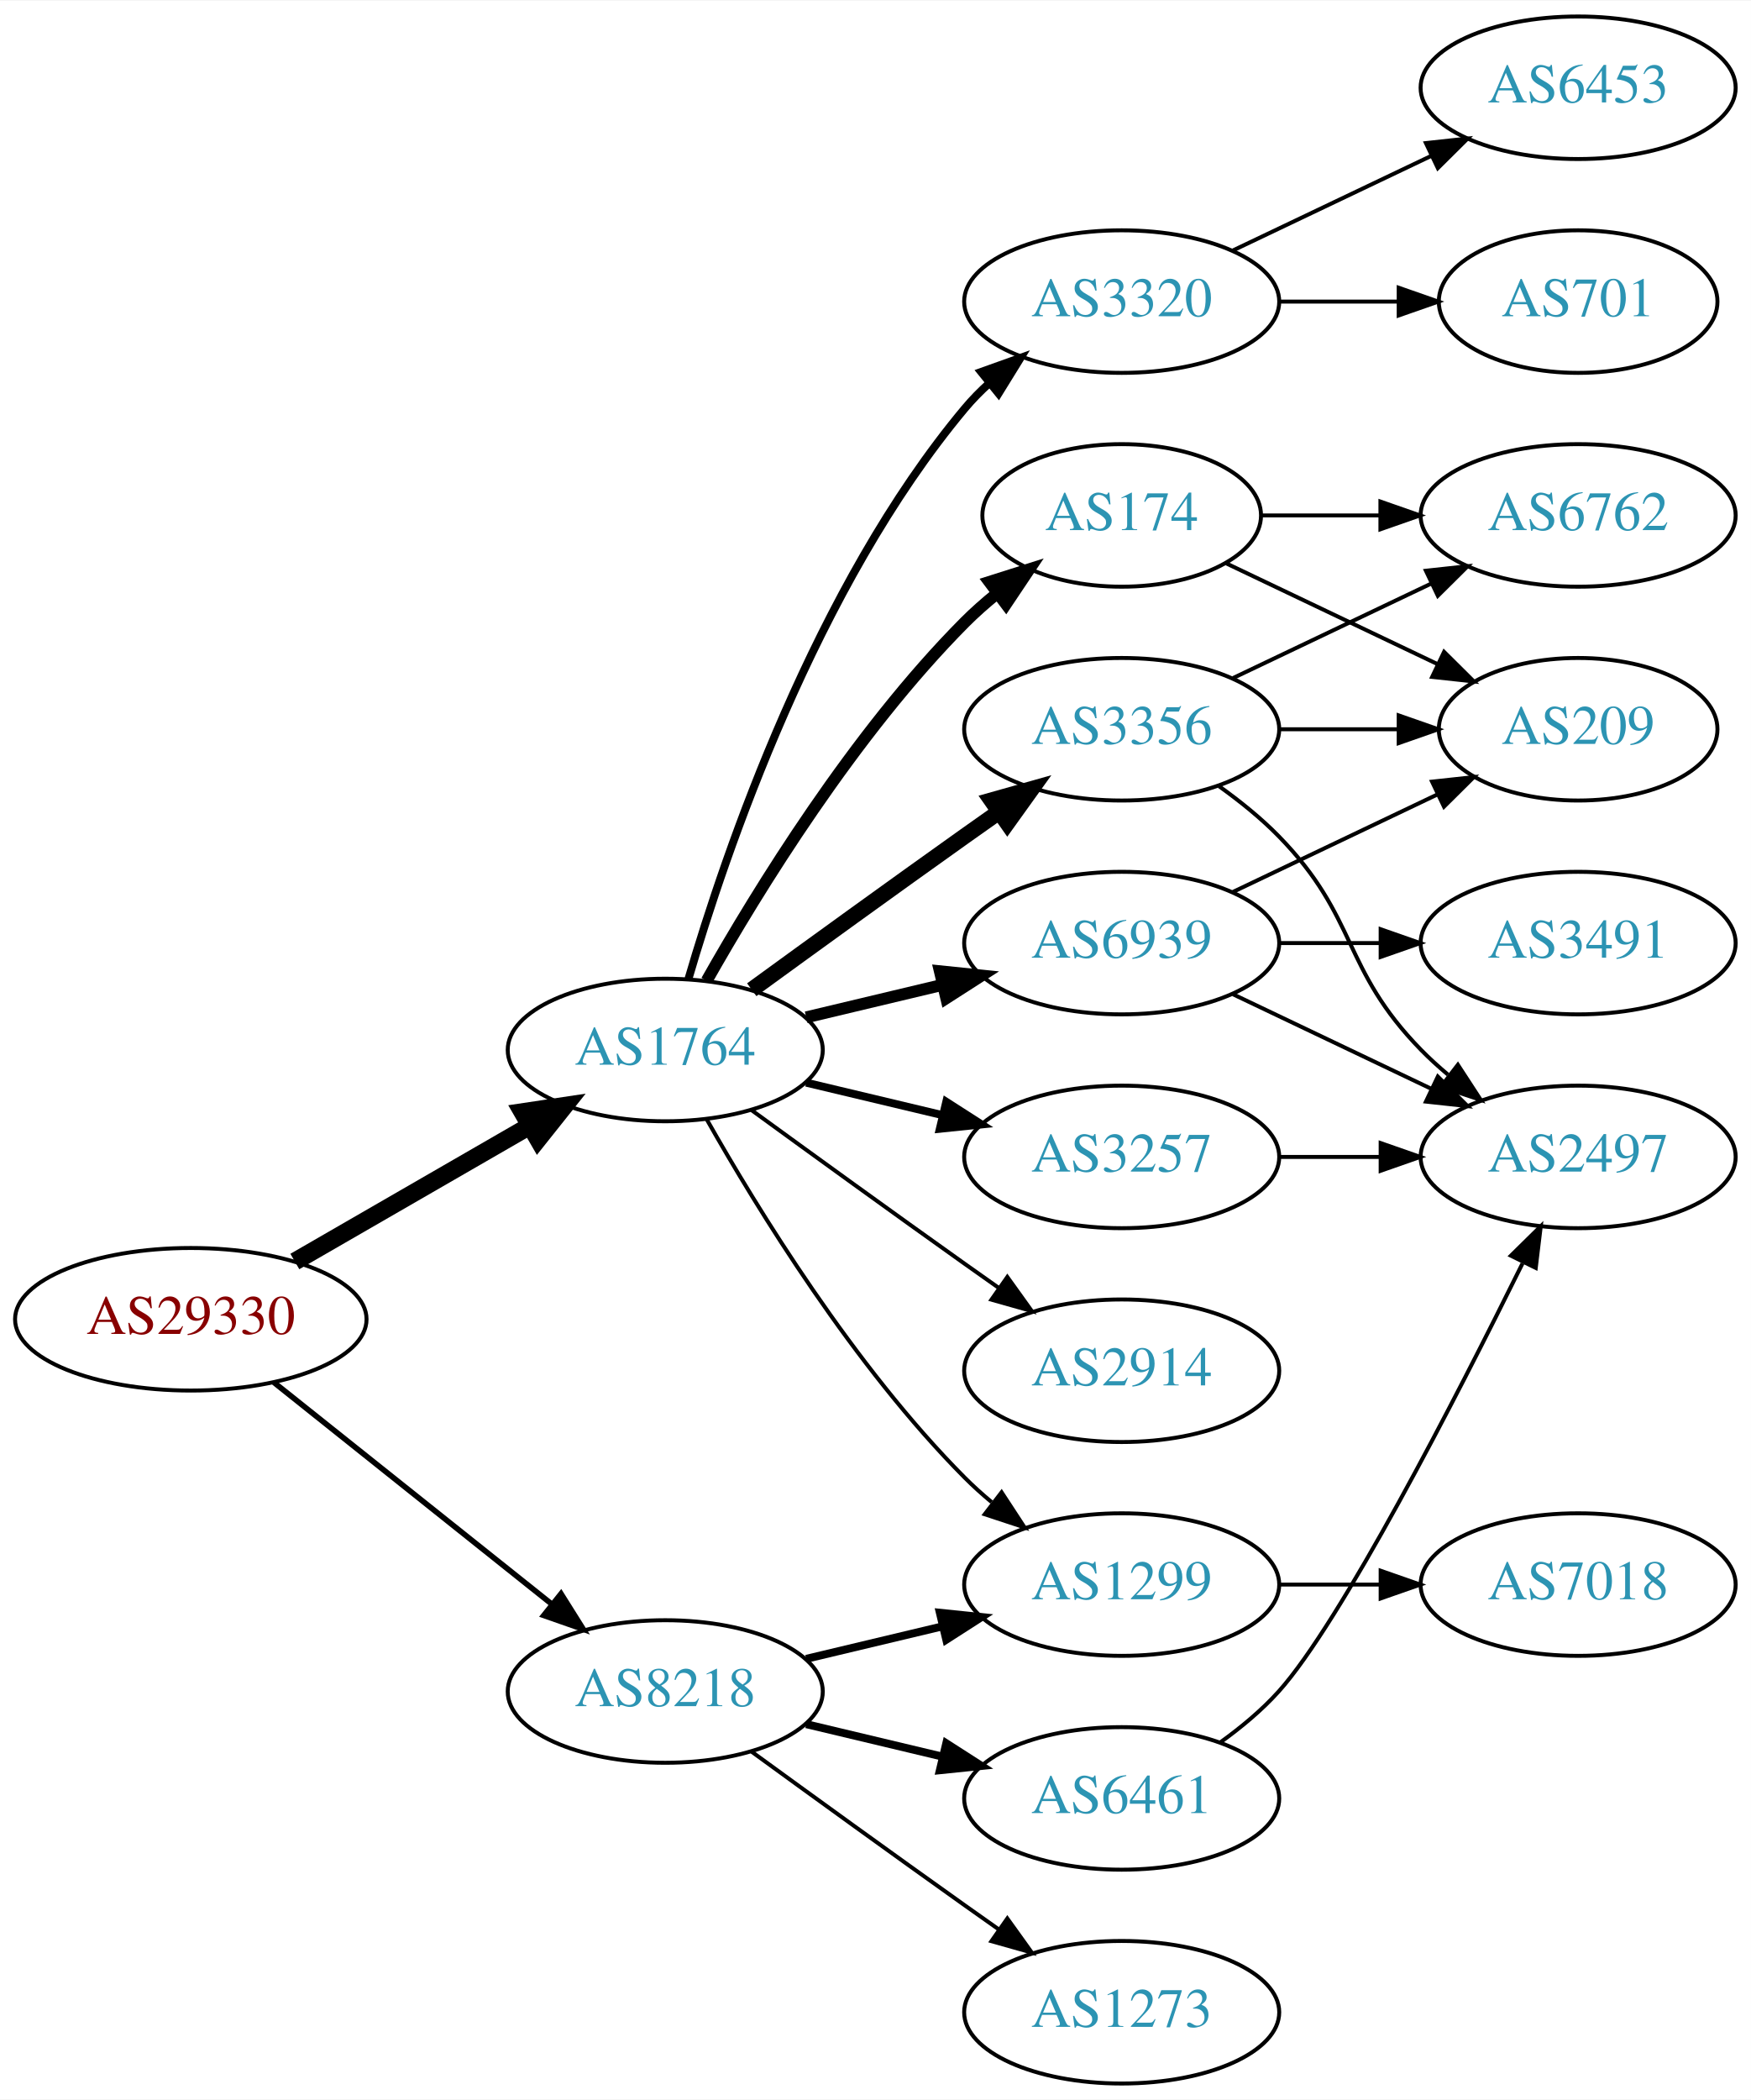
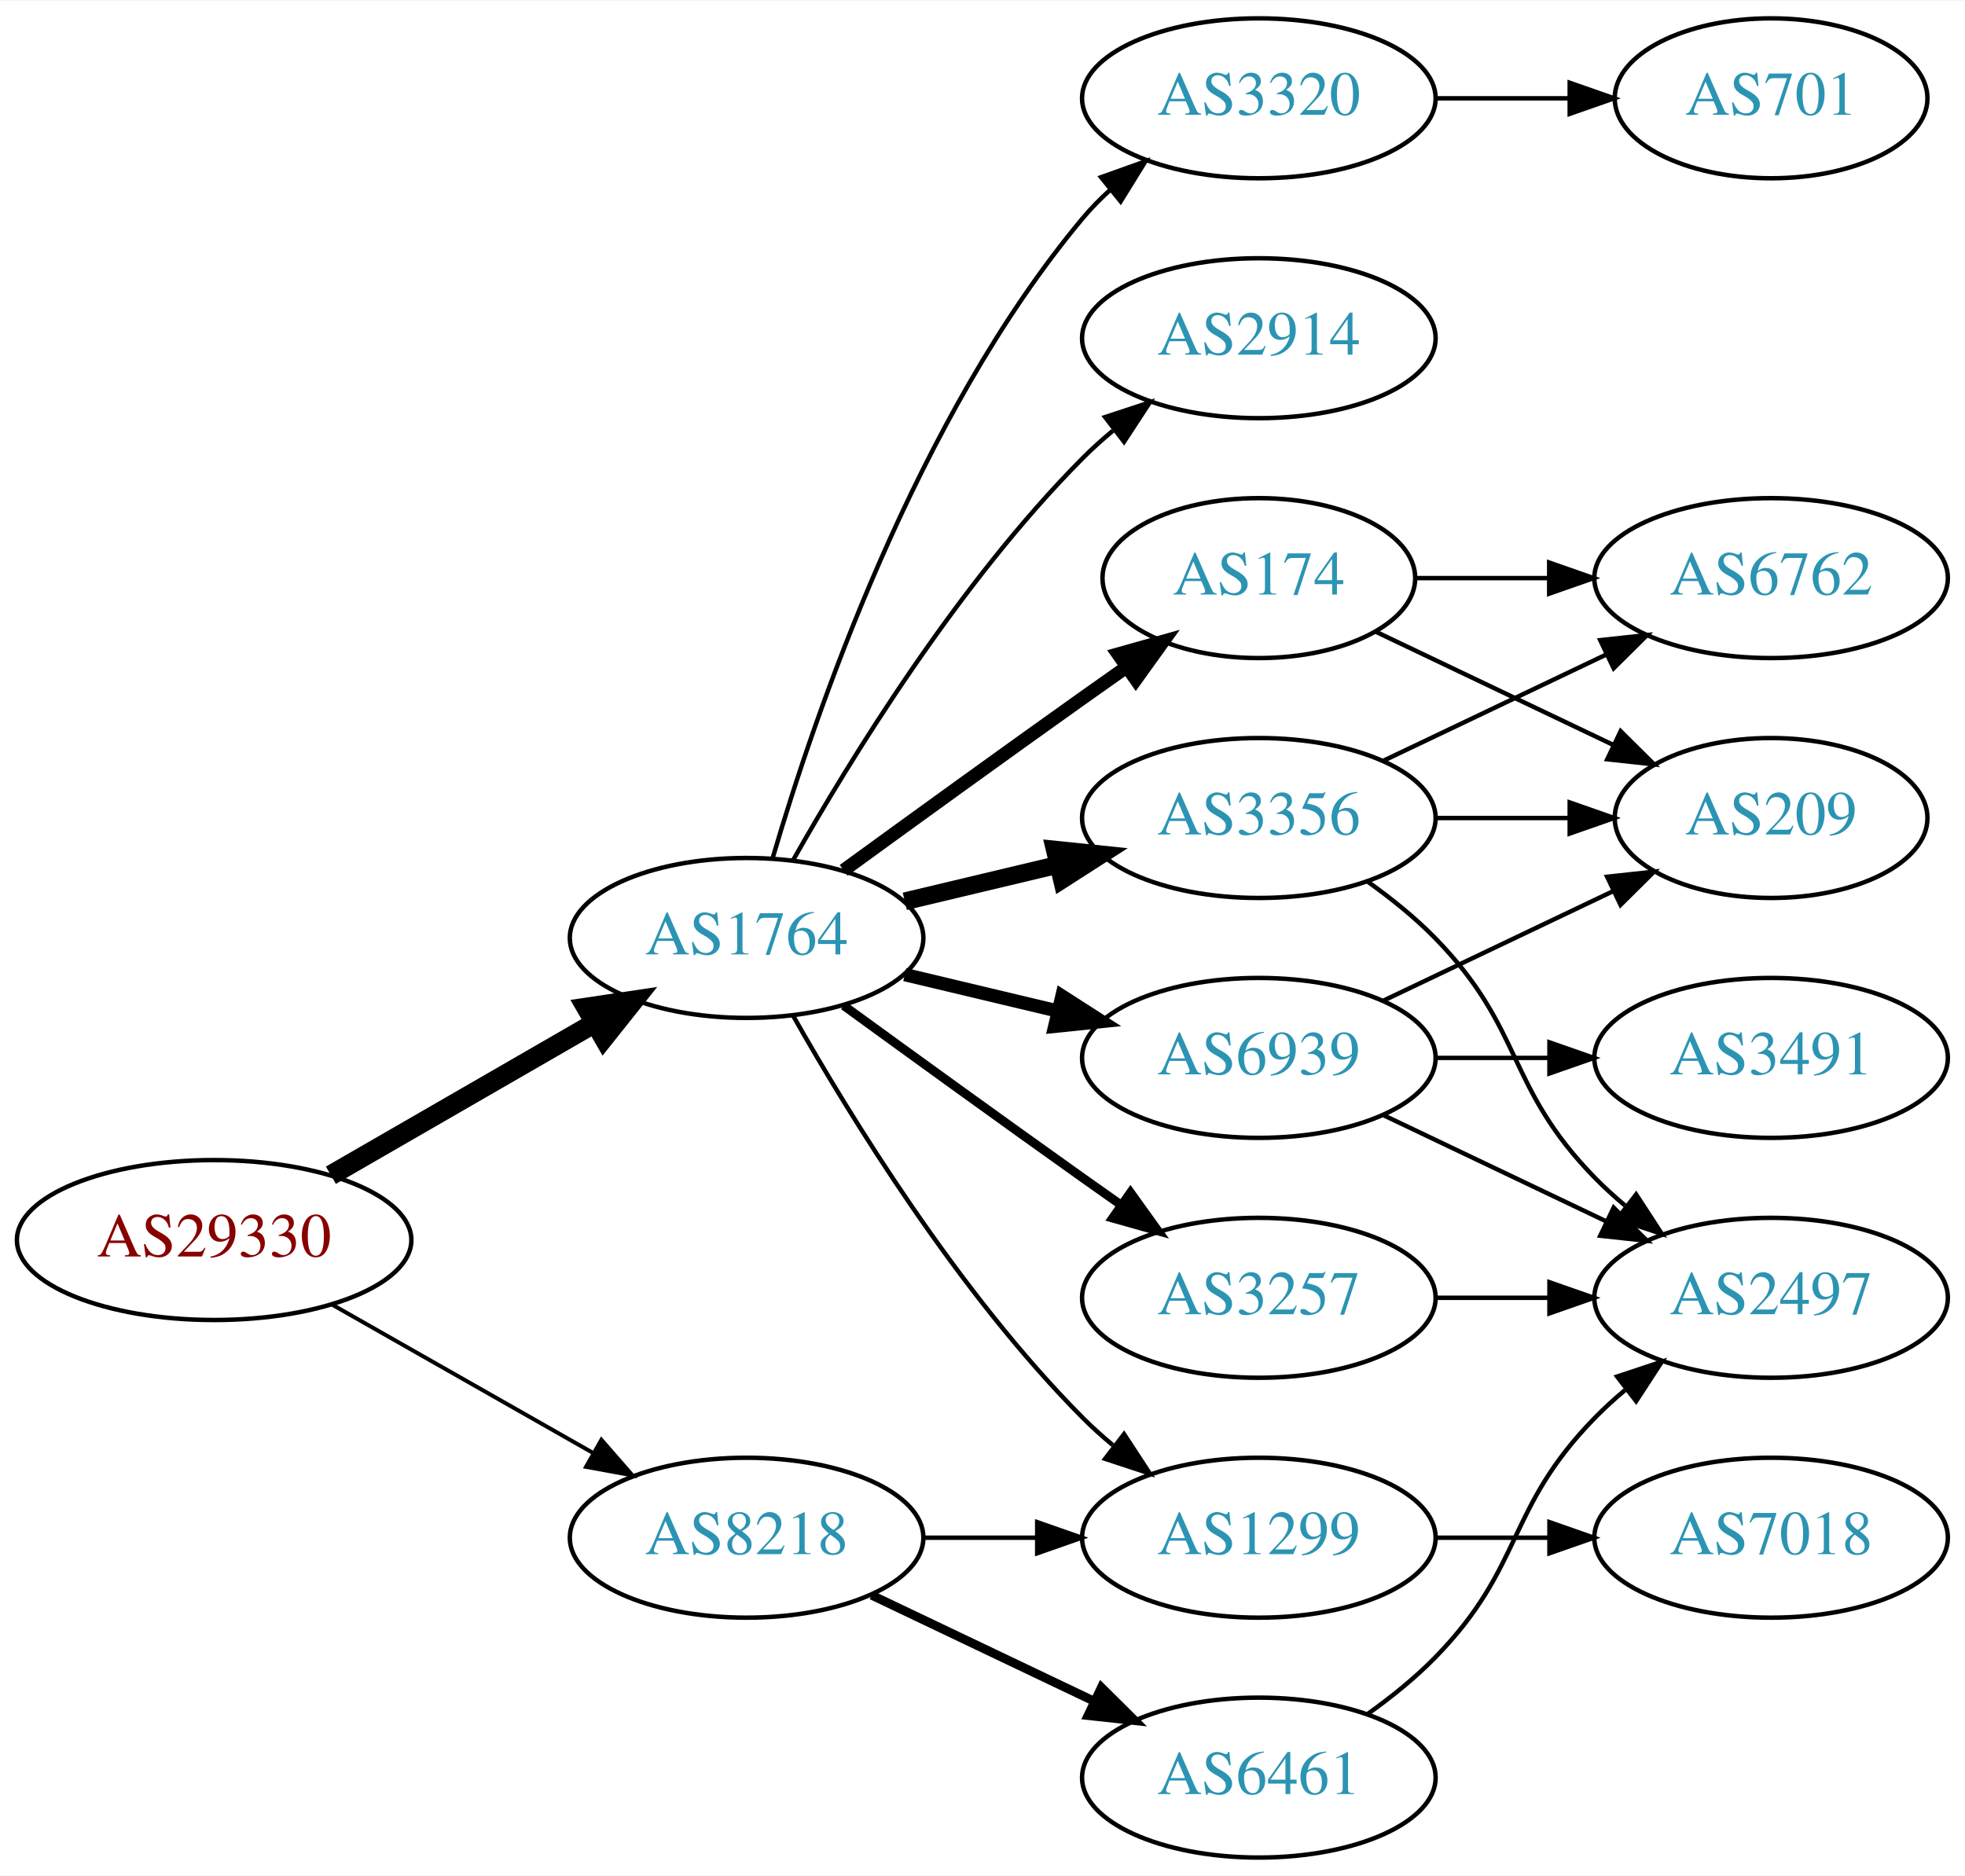
- <svg xmlns="http://www.w3.org/2000/svg" xmlns:xlink="http://www.w3.org/1999/xlink" width="442pt" height="530pt" viewBox="0.00 0.00 442.27 530.00">
-   <g id="graph0" class="graph" transform="scale(1 1) rotate(0) translate(4 526)">
-     <polygon fill="white" stroke="none" points="-4,4 -4,-526 438.271,-526 438.271,4 -4,4" />
+ <svg xmlns="http://www.w3.org/2000/svg" xmlns:xlink="http://www.w3.org/1999/xlink" width="442pt" height="422pt" viewBox="0.00 0.00 442.27 422.00">
+   <g id="graph0" class="graph" transform="scale(1 1) rotate(0) translate(4 418)">
+     <polygon fill="white" stroke="none" points="-4,4 -4,-418 438.271,-418 438.271,4 -4,4" />
    <g id="node1" class="node">
      <g id="a_node1">
        <a xlink:href="/asn/29330" xlink:title="AS29330 ~ NEXTLAYER-IN-A-BOX [AT]">
-           <ellipse fill="#ffffff" stroke="black" cx="44.196" cy="-193" rx="44.393" ry="18" />
-           <text text-anchor="middle" x="44.196" y="-189.3" font-family="Times,serif" font-size="14.00" fill="#880000">AS29330</text>
+           <ellipse fill="#ffffff" stroke="black" cx="44.196" cy="-139" rx="44.393" ry="18" />
+           <text text-anchor="middle" x="44.196" y="-135.3" font-family="Times,serif" font-size="14.00" fill="#880000">AS29330</text>
        </a>
      </g>
    </g>
    <g id="node2" class="node">
      <g id="a_node2">
        <a xlink:href="/asn/1764" xlink:title="AS1764 ~ NEXTLAYER-AS [AT]">
-           <ellipse fill="#ffffff" stroke="black" cx="164.039" cy="-261" rx="39.794" ry="18" />
-           <text text-anchor="middle" x="164.039" y="-257.3" font-family="Times,serif" font-size="14.00" fill="#2c94b3">AS1764</text>
+           <ellipse fill="#ffffff" stroke="black" cx="164.039" cy="-207" rx="39.794" ry="18" />
+           <text text-anchor="middle" x="164.039" y="-203.3" font-family="Times,serif" font-size="14.00" fill="#2c94b3">AS1764</text>
        </a>
      </g>
    </g>
    <g id="edge1" class="edge">
-       <path fill="none" stroke="black" stroke-width="4.5" d="M70.476,-207.588C87.796,-217.582 110.947,-230.941 129.763,-241.799" />
-       <polygon fill="black" stroke="black" stroke-width="4.5" points="127.978,-245.314 138.607,-246.902 131.914,-238.493 127.978,-245.314" />
+       <path fill="none" stroke="black" stroke-width="4.5" d="M70.476,-153.588C87.796,-163.582 110.947,-176.941 129.763,-187.799" />
+       <polygon fill="black" stroke="black" stroke-width="4.5" points="127.978,-191.314 138.607,-192.902 131.914,-184.493 127.978,-191.314" />
    </g>
    <g id="node3" class="node">
      <g id="a_node3">
        <a xlink:href="/asn/8218" xlink:title="AS8218 ~ legacy Neotelecoms [FR]">
-           <ellipse fill="#ffffff" stroke="black" cx="164.039" cy="-99" rx="39.794" ry="18" />
-           <text text-anchor="middle" x="164.039" y="-95.3" font-family="Times,serif" font-size="14.00" fill="#2c94b3">AS8218</text>
+           <ellipse fill="#ffffff" stroke="black" cx="164.039" cy="-72" rx="39.794" ry="18" />
+           <text text-anchor="middle" x="164.039" y="-68.3" font-family="Times,serif" font-size="14.00" fill="#2c94b3">AS8218</text>
        </a>
      </g>
    </g>
    <g id="edge2" class="edge">
-       <path fill="none" stroke="black" stroke-width="1.406" d="M65.186,-177.054C84.518,-161.634 113.969,-138.141 135.512,-120.957" />
-       <polygon fill="black" stroke="black" stroke-width="1.406" points="137.708,-123.682 143.343,-114.71 133.343,-118.21 137.708,-123.682" />
+       <path fill="none" stroke="black" stroke-width="0.9" d="M70.766,-124.462C87.985,-114.672 110.871,-101.66 129.542,-91.045" />
+       <polygon fill="black" stroke="black" stroke-width="0.9" points="131.363,-94.036 138.326,-86.05 127.903,-87.951 131.363,-94.036" />
    </g>
    <g id="node4" class="node">
      <g id="a_node4">
-         <a xlink:href="/asn/3320" xlink:title="AS3320 ~ DTAG [DE]">
-           <ellipse fill="#ffffff" stroke="black" cx="279.332" cy="-450" rx="39.794" ry="18" />
-           <text text-anchor="middle" x="279.332" y="-446.3" font-family="Times,serif" font-size="14.00" fill="#2c94b3">AS3320</text>
+         <a xlink:href="/asn/3356" xlink:title="AS3356 ~ Level 3 Parent, LLC [US]">
+           <ellipse fill="#ffffff" stroke="black" cx="279.332" cy="-234" rx="39.794" ry="18" />
+           <text text-anchor="middle" x="279.332" y="-230.3" font-family="Times,serif" font-size="14.00" fill="#2c94b3">AS3356</text>
        </a>
      </g>
    </g>
    <g id="edge3" class="edge">
-       <path fill="none" stroke="black" stroke-width="2" d="M169.913,-279.002C179.227,-310.844 202.043,-377.981 239.685,-423 241.555,-425.237 243.654,-427.374 245.88,-429.396" />
-       <polygon fill="black" stroke="black" stroke-width="2" points="243.823,-432.234 253.799,-435.804 248.227,-426.793 243.823,-432.234" />
+       <path fill="none" stroke="black" stroke-width="4" d="M199.646,-215.248C210.517,-217.838 222.671,-220.735 234.114,-223.462" />
+       <polygon fill="black" stroke="black" stroke-width="4" points="233.397,-226.889 243.936,-225.803 235.02,-220.08 233.397,-226.889" />
    </g>
    <g id="node5" class="node">
      <g id="a_node5">
-         <a xlink:href="/asn/174" xlink:title="AS174 ~ Cogent Communications [US]">
-           <ellipse fill="#ffffff" stroke="black" cx="279.332" cy="-396" rx="35.194" ry="18" />
-           <text text-anchor="middle" x="279.332" y="-392.3" font-family="Times,serif" font-size="14.00" fill="#2c94b3">AS174</text>
+         <a xlink:href="/asn/3257" xlink:title="AS3257 ~ GTT [DE]">
+           <ellipse fill="#ffffff" stroke="black" cx="279.332" cy="-126" rx="39.794" ry="18" />
+           <text text-anchor="middle" x="279.332" y="-122.3" font-family="Times,serif" font-size="14.00" fill="#2c94b3">AS3257</text>
        </a>
      </g>
    </g>
    <g id="edge4" class="edge">
-       <path fill="none" stroke="black" stroke-width="3" d="M174.498,-278.49C187.28,-301.096 211.712,-340.886 239.685,-369 242.185,-371.513 244.946,-373.949 247.807,-376.261" />
-       <polygon fill="black" stroke="black" stroke-width="3" points="245.905,-379.21 256.004,-382.413 250.108,-373.611 245.905,-379.21" />
+       <path fill="none" stroke="black" stroke-width="2" d="M185.887,-191.778C200.821,-180.909 221.435,-165.975 239.685,-153 242.506,-150.995 245.449,-148.915 248.397,-146.841" />
+       <polygon fill="black" stroke="black" stroke-width="2" points="250.443,-149.681 256.621,-141.074 246.424,-143.95 250.443,-149.681" />
    </g>
    <g id="node6" class="node">
      <g id="a_node6">
-         <a xlink:href="/asn/3257" xlink:title="AS3257 ~ GTT [DE]">
-           <ellipse fill="#ffffff" stroke="black" cx="279.332" cy="-234" rx="39.794" ry="18" />
-           <text text-anchor="middle" x="279.332" y="-230.3" font-family="Times,serif" font-size="14.00" fill="#2c94b3">AS3257</text>
+         <a xlink:href="/asn/3320" xlink:title="AS3320 ~ DTAG [DE]">
+           <ellipse fill="#ffffff" stroke="black" cx="279.332" cy="-396" rx="39.794" ry="18" />
+           <text text-anchor="middle" x="279.332" y="-392.3" font-family="Times,serif" font-size="14.00" fill="#2c94b3">AS3320</text>
        </a>
      </g>
    </g>
    <g id="edge5" class="edge">
-       <path fill="none" stroke="black" stroke-width="2" d="M199.646,-252.752C210.517,-250.162 222.671,-247.265 234.114,-244.538" />
-       <polygon fill="black" stroke="black" stroke-width="2" points="235.02,-247.92 243.936,-242.197 233.397,-241.111 235.02,-247.92" />
+       <path fill="none" stroke="black" d="M169.913,-225.002C179.227,-256.844 202.043,-323.981 239.685,-369 241.555,-371.237 243.654,-373.374 245.88,-375.396" />
+       <polygon fill="black" stroke="black" points="243.823,-378.234 253.799,-381.804 248.227,-372.793 243.823,-378.234" />
    </g>
    <g id="node7" class="node">
      <g id="a_node7">
-         <a xlink:href="/asn/6939" xlink:title="AS6939 ~ Hurricane Electric LLC [US]">
-           <ellipse fill="#ffffff" stroke="black" cx="279.332" cy="-288" rx="39.794" ry="18" />
-           <text text-anchor="middle" x="279.332" y="-284.3" font-family="Times,serif" font-size="14.00" fill="#2c94b3">AS6939</text>
+         <a xlink:href="/asn/174" xlink:title="AS174 ~ Cogent Communications [US]">
+           <ellipse fill="#ffffff" stroke="black" cx="279.332" cy="-288" rx="35.194" ry="18" />
+           <text text-anchor="middle" x="279.332" y="-284.3" font-family="Times,serif" font-size="14.00" fill="#2c94b3">AS174</text>
        </a>
      </g>
    </g>
    <g id="edge6" class="edge">
-       <path fill="none" stroke="black" stroke-width="3" d="M199.646,-269.248C210.517,-271.838 222.671,-274.735 234.114,-277.462" />
-       <polygon fill="black" stroke="black" stroke-width="3" points="233.397,-280.889 243.936,-279.803 235.02,-274.08 233.397,-280.889" />
+       <path fill="none" stroke="black" stroke-width="3" d="M185.887,-222.222C200.821,-233.091 221.435,-248.025 239.685,-261 242.895,-263.282 246.264,-265.661 249.619,-268.018" />
+       <polygon fill="black" stroke="black" stroke-width="3" points="247.631,-270.899 257.83,-273.77 251.647,-265.166 247.631,-270.899" />
    </g>
    <g id="node8" class="node">
      <g id="a_node8">
-         <a xlink:href="/asn/1299" xlink:title="AS1299 ~ Telia Carrier [EU]">
-           <ellipse fill="#ffffff" stroke="black" cx="279.332" cy="-126" rx="39.794" ry="18" />
-           <text text-anchor="middle" x="279.332" y="-122.3" font-family="Times,serif" font-size="14.00" fill="#2c94b3">AS1299</text>
+         <a xlink:href="/asn/2914" xlink:title="AS2914 ~ NTT America, Inc. [US]">
+           <ellipse fill="#ffffff" stroke="black" cx="279.332" cy="-342" rx="39.794" ry="18" />
+           <text text-anchor="middle" x="279.332" y="-338.3" font-family="Times,serif" font-size="14.00" fill="#2c94b3">AS2914</text>
        </a>
      </g>
    </g>
    <g id="edge7" class="edge">
-       <path fill="none" stroke="black" d="M174.498,-243.51C187.28,-220.904 211.712,-181.114 239.685,-153 241.796,-150.879 244.092,-148.812 246.477,-146.829" />
-       <polygon fill="black" stroke="black" points="248.993,-149.31 254.793,-140.444 244.73,-143.758 248.993,-149.31" />
+       <path fill="none" stroke="black" d="M174.498,-224.49C187.28,-247.096 211.712,-286.886 239.685,-315 241.796,-317.121 244.092,-319.188 246.477,-321.171" />
+       <polygon fill="black" stroke="black" points="244.73,-324.242 254.793,-327.556 248.993,-318.69 244.73,-324.242" />
    </g>
    <g id="node9" class="node">
      <g id="a_node9">
-         <a xlink:href="/asn/2914" xlink:title="AS2914 ~ NTT America, Inc. [US]">
-           <ellipse fill="#ffffff" stroke="black" cx="279.332" cy="-180" rx="39.794" ry="18" />
-           <text text-anchor="middle" x="279.332" y="-176.3" font-family="Times,serif" font-size="14.00" fill="#2c94b3">AS2914</text>
+         <a xlink:href="/asn/1299" xlink:title="AS1299 ~ Telia Carrier [EU]">
+           <ellipse fill="#ffffff" stroke="black" cx="279.332" cy="-72" rx="39.794" ry="18" />
+           <text text-anchor="middle" x="279.332" y="-68.3" font-family="Times,serif" font-size="14.00" fill="#2c94b3">AS1299</text>
        </a>
      </g>
    </g>
    <g id="edge8" class="edge">
-       <path fill="none" stroke="black" d="M185.887,-245.778C200.821,-234.909 221.435,-219.975 239.685,-207 242.506,-204.995 245.449,-202.915 248.397,-200.841" />
-       <polygon fill="black" stroke="black" points="250.443,-203.681 256.621,-195.074 246.424,-197.95 250.443,-203.681" />
+       <path fill="none" stroke="black" d="M174.498,-189.51C187.28,-166.904 211.712,-127.114 239.685,-99 241.796,-96.879 244.092,-94.812 246.477,-92.829" />
+       <polygon fill="black" stroke="black" points="248.993,-95.31 254.793,-86.444 244.73,-89.758 248.993,-95.31" />
    </g>
    <g id="node10" class="node">
      <g id="a_node10">
-         <a xlink:href="/asn/3356" xlink:title="AS3356 ~ Level 3 Parent, LLC [US]">
-           <ellipse fill="#ffffff" stroke="black" cx="279.332" cy="-342" rx="39.794" ry="18" />
-           <text text-anchor="middle" x="279.332" y="-338.3" font-family="Times,serif" font-size="14.00" fill="#2c94b3">AS3356</text>
+         <a xlink:href="/asn/6939" xlink:title="AS6939 ~ Hurricane Electric LLC [US]">
+           <ellipse fill="#ffffff" stroke="black" cx="279.332" cy="-180" rx="39.794" ry="18" />
+           <text text-anchor="middle" x="279.332" y="-176.3" font-family="Times,serif" font-size="14.00" fill="#2c94b3">AS6939</text>
        </a>
      </g>
    </g>
    <g id="edge9" class="edge">
-       <path fill="none" stroke="black" stroke-width="4" d="M185.887,-276.222C200.821,-287.091 221.435,-302.025 239.685,-315 242.506,-317.005 245.449,-319.085 248.397,-321.159" />
-       <polygon fill="black" stroke="black" stroke-width="4" points="246.424,-324.05 256.621,-326.926 250.443,-318.319 246.424,-324.05" />
-     </g>
-     <g id="edge22" class="edge">
-       <path fill="none" stroke="black" stroke-width="2" d="M199.646,-107.248C210.517,-109.838 222.671,-112.735 234.114,-115.462" />
-       <polygon fill="black" stroke="black" stroke-width="2" points="233.397,-118.889 243.936,-117.803 235.02,-112.08 233.397,-118.889" />
+       <path fill="none" stroke="black" stroke-width="3" d="M199.646,-198.752C210.517,-196.162 222.671,-193.265 234.114,-190.538" />
+       <polygon fill="black" stroke="black" stroke-width="3" points="235.02,-193.92 243.936,-188.197 233.397,-187.111 235.02,-193.92" />
+     </g>
+     <g id="edge21" class="edge">
+       <path fill="none" stroke="black" d="M203.711,-72C211.914,-72 220.678,-72 229.21,-72" />
+       <polygon fill="black" stroke="black" points="229.449,-75.5 239.449,-72 229.449,-68.5 229.449,-75.5" />
+     </g>
+     <g id="node16" class="node">
+       <g id="a_node16">
+         <a xlink:href="/asn/6461" xlink:title="AS6461 ~ Zayo Bandwidth [US]">
+           <ellipse fill="#ffffff" stroke="black" cx="279.332" cy="-18" rx="39.794" ry="18" />
+           <text text-anchor="middle" x="279.332" y="-14.3" font-family="Times,serif" font-size="14.00" fill="#2c94b3">AS6461</text>
+         </a>
+       </g>
+     </g>
+     <g id="edge20" class="edge">
+       <path fill="none" stroke="black" stroke-width="2" d="M192.175,-59.066C207.169,-51.919 225.99,-42.948 242.213,-35.215" />
+       <polygon fill="black" stroke="black" stroke-width="2" points="243.895,-38.291 251.417,-30.829 240.884,-31.972 243.895,-38.291" />
+     </g>
+     <g id="node11" class="node">
+       <g id="a_node11">
+         <a xlink:href="/asn/6762" xlink:title="AS6762 ~ TELECOM ITALIA SPARKLE S.p.A. [IT]">
+           <ellipse fill="#ffffff" stroke="black" cx="394.625" cy="-288" rx="39.794" ry="18" />
+           <text text-anchor="middle" x="394.625" y="-284.3" font-family="Times,serif" font-size="14.00" fill="#2c94b3">AS6762</text>
+         </a>
+       </g>
+     </g>
+     <g id="edge10" class="edge">
+       <path fill="none" stroke="black" d="M307.468,-246.934C322.462,-254.081 341.283,-263.052 357.506,-270.785" />
+       <polygon fill="black" stroke="black" points="356.177,-274.028 366.71,-275.171 359.188,-267.709 356.177,-274.028" />
+     </g>
+     <g id="node12" class="node">
+       <g id="a_node12">
+         <a xlink:href="/asn/209" xlink:title="AS209 ~ CenturyLink Communications, LLC [US]">
+           <ellipse fill="#ffffff" stroke="black" cx="394.625" cy="-234" rx="35.194" ry="18" />
+           <text text-anchor="middle" x="394.625" y="-230.3" font-family="Times,serif" font-size="14.00" fill="#2c94b3">AS209</text>
+         </a>
+       </g>
+     </g>
+     <g id="edge11" class="edge">
+       <path fill="none" stroke="black" d="M319.004,-234C328.709,-234 339.2,-234 349.163,-234" />
+       <polygon fill="black" stroke="black" points="349.299,-237.5 359.299,-234 349.299,-230.5 349.299,-237.5" />
+     </g>
+     <g id="node13" class="node">
+       <g id="a_node13">
+         <a xlink:href="/asn/2497" xlink:title="AS2497 ~ Internet Initiative Japan Inc. [JP]">
+           <ellipse fill="#ffffff" stroke="black" cx="394.625" cy="-126" rx="39.794" ry="18" />
+           <text text-anchor="middle" x="394.625" y="-122.3" font-family="Times,serif" font-size="14.00" fill="#2c94b3">AS2497</text>
+         </a>
+       </g>
+     </g>
+     <g id="edge12" class="edge">
+       <path fill="none" stroke="black" d="M303.926,-219.611C309.182,-215.852 314.513,-211.563 318.978,-207 339.151,-186.383 334.806,-173.617 354.978,-153 357.071,-150.861 359.354,-148.782 361.731,-146.79" />
+       <polygon fill="black" stroke="black" points="364.249,-149.268 370.031,-140.389 359.974,-143.725 364.249,-149.268" />
+     </g>
+     <g id="edge14" class="edge">
+       <path fill="none" stroke="black" d="M319.004,-126C327.207,-126 335.971,-126 344.503,-126" />
+       <polygon fill="black" stroke="black" points="344.742,-129.5 354.742,-126 344.742,-122.5 344.742,-129.5" />
+     </g>
+     <g id="node14" class="node">
+       <g id="a_node14">
+         <a xlink:href="/asn/701" xlink:title="AS701 ~ UUNET [US]">
+           <ellipse fill="#ffffff" stroke="black" cx="394.625" cy="-396" rx="35.194" ry="18" />
+           <text text-anchor="middle" x="394.625" y="-392.3" font-family="Times,serif" font-size="14.00" fill="#2c94b3">AS701</text>
+         </a>
+       </g>
+     </g>
+     <g id="edge13" class="edge">
+       <path fill="none" stroke="black" d="M319.004,-396C328.709,-396 339.2,-396 349.163,-396" />
+       <polygon fill="black" stroke="black" points="349.299,-399.5 359.299,-396 349.299,-392.5 349.299,-399.5" />
+     </g>
+     <g id="edge15" class="edge">
+       <path fill="none" stroke="black" d="M314.631,-288C324.008,-288 334.358,-288 344.393,-288" />
+       <polygon fill="black" stroke="black" points="344.681,-291.5 354.681,-288 344.681,-284.5 344.681,-291.5" />
+     </g>
+     <g id="edge16" class="edge">
+       <path fill="none" stroke="black" d="M305.757,-275.881C321.5,-268.378 341.922,-258.644 359.115,-250.449" />
+       <polygon fill="black" stroke="black" points="360.763,-253.54 368.284,-246.078 357.751,-247.221 360.763,-253.54" />
    </g>
    <g id="node17" class="node">
      <g id="a_node17">
-         <a xlink:href="/asn/6461" xlink:title="AS6461 ~ Zayo Bandwidth [US]">
-           <ellipse fill="#ffffff" stroke="black" cx="279.332" cy="-72" rx="39.794" ry="18" />
-           <text text-anchor="middle" x="279.332" y="-68.3" font-family="Times,serif" font-size="14.00" fill="#2c94b3">AS6461</text>
-         </a>
-       </g>
-     </g>
-     <g id="edge21" class="edge">
-       <path fill="none" stroke="black" stroke-width="2" d="M199.646,-90.752C210.517,-88.162 222.671,-85.265 234.114,-82.538" />
-       <polygon fill="black" stroke="black" stroke-width="2" points="235.02,-85.92 243.936,-80.197 233.397,-79.111 235.02,-85.92" />
-     </g>
-     <g id="node18" class="node">
-       <g id="a_node18">
-         <a xlink:href="/asn/1273" xlink:title="AS1273 ~ Vodafone Group PLC [EU]">
-           <ellipse fill="#ffffff" stroke="black" cx="279.332" cy="-18" rx="39.794" ry="18" />
-           <text text-anchor="middle" x="279.332" y="-14.3" font-family="Times,serif" font-size="14.00" fill="#2c94b3">AS1273</text>
+         <a xlink:href="/asn/7018" xlink:title="AS7018 ~ AT&amp;T Services, Inc. [US]">
+           <ellipse fill="#ffffff" stroke="black" cx="394.625" cy="-72" rx="39.794" ry="18" />
+           <text text-anchor="middle" x="394.625" y="-68.3" font-family="Times,serif" font-size="14.00" fill="#2c94b3">AS7018</text>
        </a>
      </g>
    </g>
    <g id="edge23" class="edge">
-       <path fill="none" stroke="black" d="M185.887,-83.778C200.821,-72.909 221.435,-57.975 239.685,-45 242.506,-42.995 245.449,-40.915 248.397,-38.841" />
-       <polygon fill="black" stroke="black" points="250.443,-41.681 256.621,-33.074 246.424,-35.95 250.443,-41.681" />
-     </g>
-     <g id="node11" class="node">
-       <g id="a_node11">
-         <a xlink:href="/asn/6453" xlink:title="AS6453 ~ TATA COMMUNICATIONS (AMERICA) INC [US]">
-           <ellipse fill="#ffffff" stroke="black" cx="394.625" cy="-504" rx="39.794" ry="18" />
-           <text text-anchor="middle" x="394.625" y="-500.3" font-family="Times,serif" font-size="14.00" fill="#2c94b3">AS6453</text>
-         </a>
-       </g>
-     </g>
-     <g id="edge10" class="edge">
-       <path fill="none" stroke="black" d="M307.468,-462.934C322.462,-470.081 341.283,-479.052 357.506,-486.785" />
-       <polygon fill="black" stroke="black" points="356.177,-490.028 366.71,-491.171 359.188,-483.709 356.177,-490.028" />
-     </g>
-     <g id="node12" class="node">
-       <g id="a_node12">
-         <a xlink:href="/asn/701" xlink:title="AS701 ~ UUNET [US]">
-           <ellipse fill="#ffffff" stroke="black" cx="394.625" cy="-450" rx="35.194" ry="18" />
-           <text text-anchor="middle" x="394.625" y="-446.3" font-family="Times,serif" font-size="14.00" fill="#2c94b3">AS701</text>
-         </a>
-       </g>
-     </g>
-     <g id="edge11" class="edge">
-       <path fill="none" stroke="black" d="M319.004,-450C328.709,-450 339.2,-450 349.163,-450" />
-       <polygon fill="black" stroke="black" points="349.299,-453.5 359.299,-450 349.299,-446.5 349.299,-453.5" />
-     </g>
-     <g id="node13" class="node">
-       <g id="a_node13">
-         <a xlink:href="/asn/6762" xlink:title="AS6762 ~ TELECOM ITALIA SPARKLE S.p.A. [IT]">
-           <ellipse fill="#ffffff" stroke="black" cx="394.625" cy="-396" rx="39.794" ry="18" />
-           <text text-anchor="middle" x="394.625" y="-392.3" font-family="Times,serif" font-size="14.00" fill="#2c94b3">AS6762</text>
-         </a>
-       </g>
-     </g>
-     <g id="edge12" class="edge">
-       <path fill="none" stroke="black" d="M314.631,-396C324.008,-396 334.358,-396 344.393,-396" />
-       <polygon fill="black" stroke="black" points="344.681,-399.5 354.681,-396 344.681,-392.5 344.681,-399.5" />
-     </g>
-     <g id="node14" class="node">
-       <g id="a_node14">
-         <a xlink:href="/asn/209" xlink:title="AS209 ~ CenturyLink Communications, LLC [US]">
-           <ellipse fill="#ffffff" stroke="black" cx="394.625" cy="-342" rx="35.194" ry="18" />
-           <text text-anchor="middle" x="394.625" y="-338.3" font-family="Times,serif" font-size="14.00" fill="#2c94b3">AS209</text>
-         </a>
-       </g>
-     </g>
-     <g id="edge13" class="edge">
-       <path fill="none" stroke="black" d="M305.757,-383.881C321.5,-376.378 341.922,-366.644 359.115,-358.449" />
-       <polygon fill="black" stroke="black" points="360.763,-361.54 368.284,-354.078 357.751,-355.221 360.763,-361.54" />
-     </g>
-     <g id="node16" class="node">
-       <g id="a_node16">
-         <a xlink:href="/asn/2497" xlink:title="AS2497 ~ Internet Initiative Japan Inc. [JP]">
-           <ellipse fill="#ffffff" stroke="black" cx="394.625" cy="-234" rx="39.794" ry="18" />
-           <text text-anchor="middle" x="394.625" y="-230.3" font-family="Times,serif" font-size="14.00" fill="#2c94b3">AS2497</text>
-         </a>
-       </g>
-     </g>
-     <g id="edge17" class="edge">
-       <path fill="none" stroke="black" d="M319.004,-234C327.207,-234 335.971,-234 344.503,-234" />
-       <polygon fill="black" stroke="black" points="344.742,-237.5 354.742,-234 344.742,-230.5 344.742,-237.5" />
-     </g>
-     <g id="edge14" class="edge">
-       <path fill="none" stroke="black" d="M307.468,-300.934C322.9,-308.29 342.385,-317.577 358.92,-325.459" />
-       <polygon fill="black" stroke="black" points="357.729,-328.768 368.262,-329.911 360.741,-322.449 357.729,-328.768" />
+       <path fill="none" stroke="black" d="M319.004,-72C327.207,-72 335.971,-72 344.503,-72" />
+       <polygon fill="black" stroke="black" points="344.742,-75.5 354.742,-72 344.742,-68.5 344.742,-75.5" />
+     </g>
+     <g id="edge18" class="edge">
+       <path fill="none" stroke="black" d="M307.468,-192.934C322.9,-200.29 342.385,-209.577 358.92,-217.459" />
+       <polygon fill="black" stroke="black" points="357.729,-220.768 368.262,-221.911 360.741,-214.449 357.729,-220.768" />
+     </g>
+     <g id="edge19" class="edge">
+       <path fill="none" stroke="black" d="M307.468,-167.066C322.462,-159.919 341.283,-150.948 357.506,-143.215" />
+       <polygon fill="black" stroke="black" points="359.188,-146.291 366.71,-138.829 356.177,-139.972 359.188,-146.291" />
    </g>
    <g id="node15" class="node">
      <g id="a_node15">
        <a xlink:href="/asn/3491" xlink:title="AS3491 ~ PCCW Global, Inc. [US]">
-           <ellipse fill="#ffffff" stroke="black" cx="394.625" cy="-288" rx="39.794" ry="18" />
-           <text text-anchor="middle" x="394.625" y="-284.3" font-family="Times,serif" font-size="14.00" fill="#2c94b3">AS3491</text>
-         </a>
-       </g>
-     </g>
-     <g id="edge15" class="edge">
-       <path fill="none" stroke="black" d="M319.004,-288C327.207,-288 335.971,-288 344.503,-288" />
-       <polygon fill="black" stroke="black" points="344.742,-291.5 354.742,-288 344.742,-284.5 344.742,-291.5" />
-     </g>
-     <g id="edge16" class="edge">
-       <path fill="none" stroke="black" d="M307.468,-275.066C322.462,-267.919 341.283,-258.948 357.506,-251.215" />
-       <polygon fill="black" stroke="black" points="359.188,-254.291 366.71,-246.829 356.177,-247.972 359.188,-254.291" />
-     </g>
-     <g id="node19" class="node">
-       <g id="a_node19">
-         <a xlink:href="/asn/7018" xlink:title="AS7018 ~ AT&amp;T Services, Inc. [US]">
-           <ellipse fill="#ffffff" stroke="black" cx="394.625" cy="-126" rx="39.794" ry="18" />
-           <text text-anchor="middle" x="394.625" y="-122.3" font-family="Times,serif" font-size="14.00" fill="#2c94b3">AS7018</text>
-         </a>
-       </g>
-     </g>
-     <g id="edge25" class="edge">
-       <path fill="none" stroke="black" d="M319.004,-126C327.207,-126 335.971,-126 344.503,-126" />
-       <polygon fill="black" stroke="black" points="344.742,-129.5 354.742,-126 344.742,-122.5 344.742,-129.5" />
-     </g>
-     <g id="edge18" class="edge">
-       <path fill="none" stroke="black" d="M307.468,-354.934C322.462,-362.081 341.283,-371.052 357.506,-378.785" />
-       <polygon fill="black" stroke="black" points="356.177,-382.028 366.71,-383.171 359.188,-375.709 356.177,-382.028" />
-     </g>
-     <g id="edge20" class="edge">
-       <path fill="none" stroke="black" d="M319.004,-342C328.709,-342 339.2,-342 349.163,-342" />
-       <polygon fill="black" stroke="black" points="349.299,-345.5 359.299,-342 349.299,-338.5 349.299,-345.5" />
-     </g>
-     <g id="edge19" class="edge">
-       <path fill="none" stroke="black" d="M303.926,-327.611C309.182,-323.852 314.513,-319.563 318.978,-315 339.151,-294.383 334.806,-281.617 354.978,-261 357.071,-258.861 359.354,-256.782 361.731,-254.79" />
-       <polygon fill="black" stroke="black" points="364.249,-257.268 370.031,-248.389 359.974,-251.725 364.249,-257.268" />
-     </g>
-     <g id="edge24" class="edge">
-       <path fill="none" stroke="black" d="M304.205,-86.127C309.45,-89.896 314.706,-94.256 318.978,-99 334.636,-116.39 363.7,-172.944 380.572,-207.091" />
-       <polygon fill="black" stroke="black" points="377.637,-209.056 385.187,-216.489 383.92,-205.97 377.637,-209.056" />
+           <ellipse fill="#ffffff" stroke="black" cx="394.625" cy="-180" rx="39.794" ry="18" />
+           <text text-anchor="middle" x="394.625" y="-176.3" font-family="Times,serif" font-size="14.00" fill="#2c94b3">AS3491</text>
+         </a>
+       </g>
+     </g>
+     <g id="edge17" class="edge">
+       <path fill="none" stroke="black" d="M319.004,-180C327.207,-180 335.971,-180 344.503,-180" />
+       <polygon fill="black" stroke="black" points="344.742,-183.5 354.742,-180 344.742,-176.5 344.742,-183.5" />
+     </g>
+     <g id="edge22" class="edge">
+       <path fill="none" stroke="black" d="M303.926,-32.389C309.182,-36.148 314.513,-40.437 318.978,-45 339.151,-65.617 334.806,-78.383 354.978,-99 357.071,-101.139 359.354,-103.218 361.731,-105.21" />
+       <polygon fill="black" stroke="black" points="359.974,-108.275 370.031,-111.611 364.249,-102.732 359.974,-108.275" />
    </g>
  </g>
</svg>
